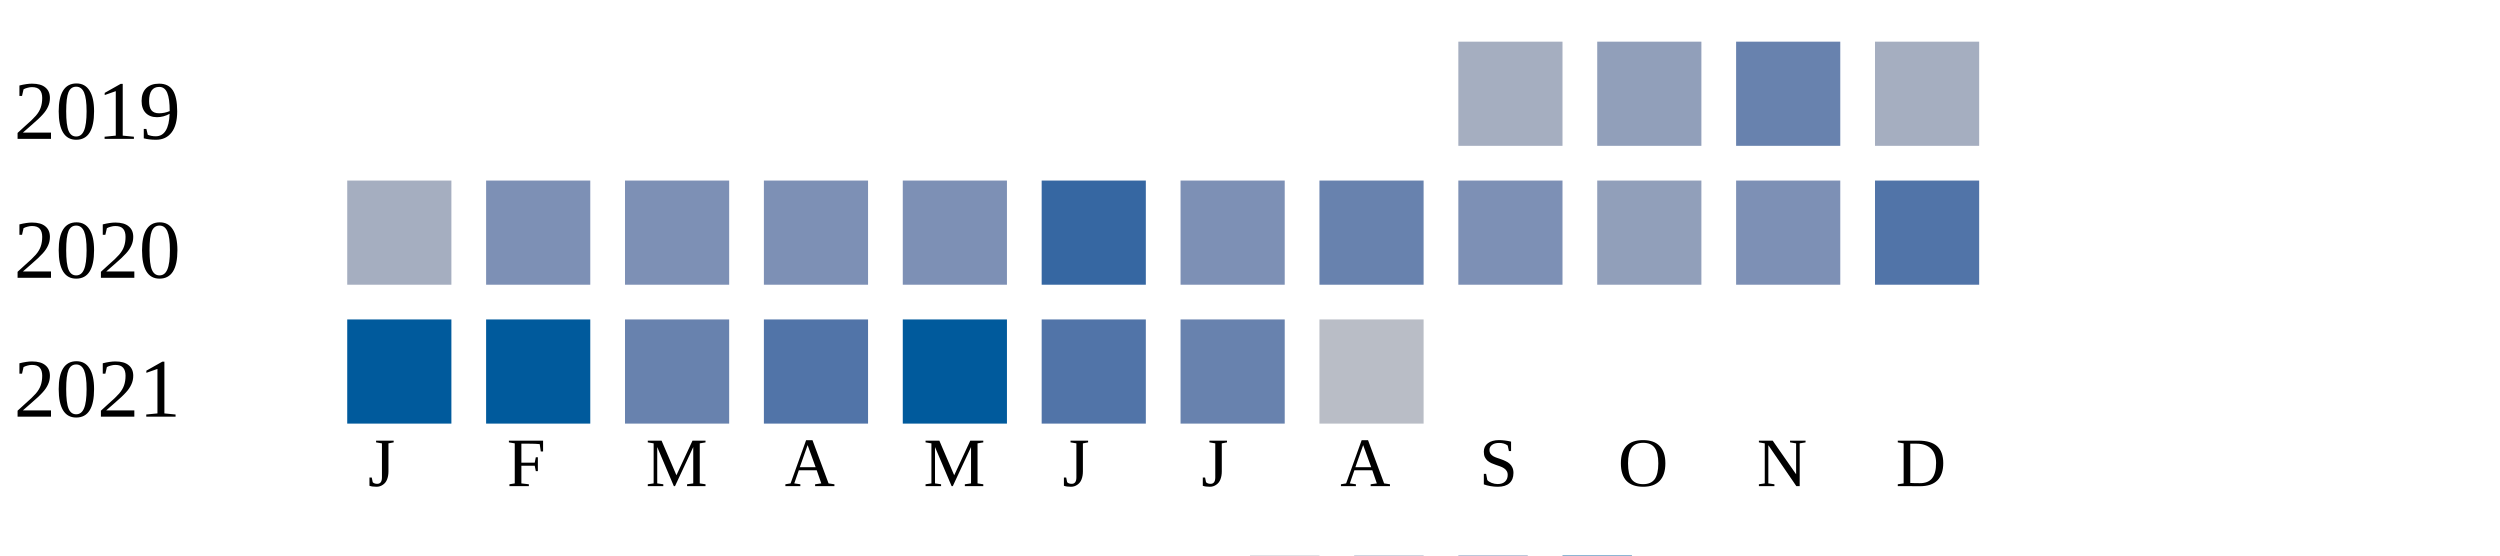
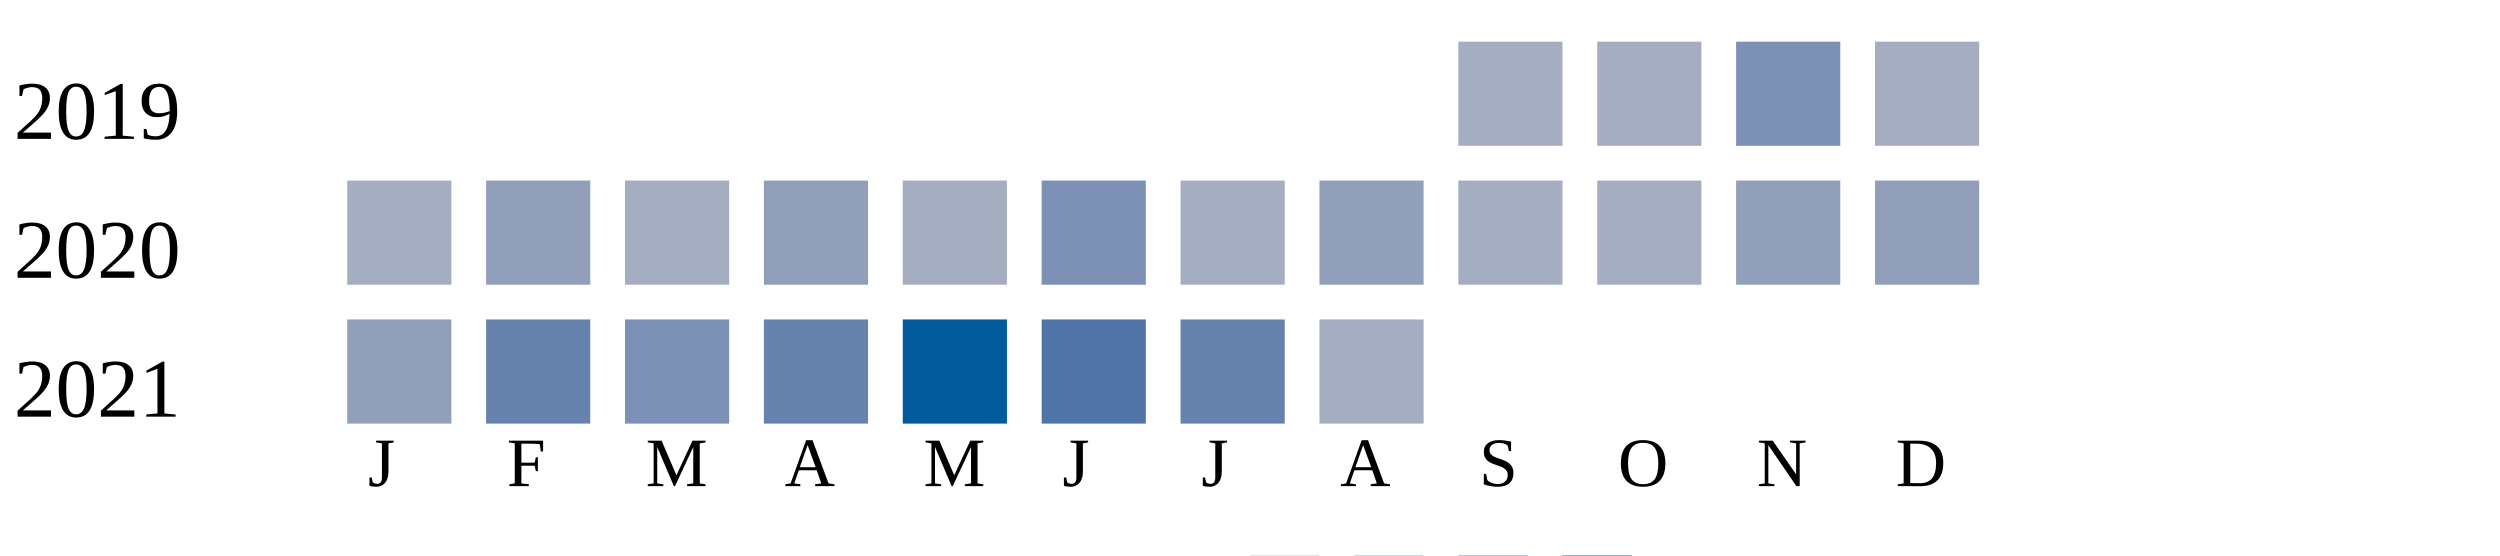
<svg xmlns="http://www.w3.org/2000/svg" width="360" height="80">
  <g transform="translate(0 0)">
    <text x="2" y="20">2019</text>
    <rect x="210" y="6" width="15" height="15" fill="#a5aec0" />
-     <rect x="230" y="6" width="15" height="15" fill="#919fba" />
-     <rect x="250" y="6" width="15" height="15" fill="#6882ae" />
+     <rect x="230" y="6" width="15" height="15" fill="#a5aec0" />
+     <rect x="250" y="6" width="15" height="15" fill="#7d90b5" />
    <rect x="270" y="6" width="15" height="15" fill="#a5aec0" />
  </g>
  <g transform="translate(0 20)">
    <text x="2" y="20">2020</text>
    <rect x="50" y="6" width="15" height="15" fill="#a5aec0" />
-     <rect x="70" y="6" width="15" height="15" fill="#7d90b5" />
-     <rect x="90" y="6" width="15" height="15" fill="#7d90b5" />
-     <rect x="110" y="6" width="15" height="15" fill="#7d90b5" />
-     <rect x="130" y="6" width="15" height="15" fill="#7d90b5" />
-     <rect x="150" y="6" width="15" height="15" fill="#3667a2" />
-     <rect x="170" y="6" width="15" height="15" fill="#7d90b5" />
-     <rect x="190" y="6" width="15" height="15" fill="#6882ae" />
-     <rect x="210" y="6" width="15" height="15" fill="#7d90b5" />
-     <rect x="230" y="6" width="15" height="15" fill="#919fba" />
-     <rect x="250" y="6" width="15" height="15" fill="#7d90b5" />
-     <rect x="270" y="6" width="15" height="15" fill="#5174a8" />
+     <rect x="70" y="6" width="15" height="15" fill="#919fba" />
+     <rect x="90" y="6" width="15" height="15" fill="#a5aec0" />
+     <rect x="110" y="6" width="15" height="15" fill="#919fba" />
+     <rect x="130" y="6" width="15" height="15" fill="#a5aec0" />
+     <rect x="150" y="6" width="15" height="15" fill="#7d90b5" />
+     <rect x="170" y="6" width="15" height="15" fill="#a5aec0" />
+     <rect x="190" y="6" width="15" height="15" fill="#919fba" />
+     <rect x="210" y="6" width="15" height="15" fill="#a5aec0" />
+     <rect x="230" y="6" width="15" height="15" fill="#a5aec0" />
+     <rect x="250" y="6" width="15" height="15" fill="#919fba" />
+     <rect x="270" y="6" width="15" height="15" fill="#919fba" />
  </g>
  <g transform="translate(0 40)">
    <text x="2" y="20">2021</text>
-     <rect x="50" y="6" width="15" height="15" fill="#005a9c" />
-     <rect x="70" y="6" width="15" height="15" fill="#005a9c" />
-     <rect x="90" y="6" width="15" height="15" fill="#6882ae" />
-     <rect x="110" y="6" width="15" height="15" fill="#5174a8" />
+     <rect x="50" y="6" width="15" height="15" fill="#919fba" />
+     <rect x="70" y="6" width="15" height="15" fill="#6882ae" />
+     <rect x="90" y="6" width="15" height="15" fill="#7d90b5" />
+     <rect x="110" y="6" width="15" height="15" fill="#6882ae" />
    <rect x="130" y="6" width="15" height="15" fill="#005a9c" />
    <rect x="150" y="6" width="15" height="15" fill="#5174a8" />
    <rect x="170" y="6" width="15" height="15" fill="#6882ae" />
-     <rect x="190" y="6" width="15" height="15" fill="#b9bdc6" />
+     <rect x="190" y="6" width="15" height="15" fill="#a5aec0" />
  </g>
  <text style="font-size: 10px; text-align: center" x="53" y="70">J</text>
  <text style="font-size: 10px; text-align: center" x="73" y="70">F</text>
  <text style="font-size: 10px; text-align: center" x="93" y="70">M</text>
  <text style="font-size: 10px; text-align: center" x="113" y="70">A</text>
  <text style="font-size: 10px; text-align: center" x="133" y="70">M</text>
  <text style="font-size: 10px; text-align: center" x="153" y="70">J</text>
  <text style="font-size: 10px; text-align: center" x="173" y="70">J</text>
  <text style="font-size: 10px; text-align: center" x="193" y="70">A</text>
  <text style="font-size: 10px; text-align: center" x="213" y="70">S</text>
  <text style="font-size: 10px; text-align: center" x="233" y="70">O</text>
  <text style="font-size: 10px; text-align: center" x="253" y="70">N</text>
  <text style="font-size: 10px; text-align: center" x="273" y="70">D</text>
  <text style="font-size: 10px;" x="155" y="89">Less</text>
  <rect fill="#b9bdc6" width="10" height="10" x="180" y="80" />
  <rect fill="#919fba" width="10" height="10" x="195" y="80" />
  <rect fill="#6882ae" width="10" height="10" x="210" y="80" />
  <rect fill="#005a9c" width="10" height="10" x="225" y="80" />
  <text x="240" y="89" style="font-size: 10px;">More</text>
</svg>
